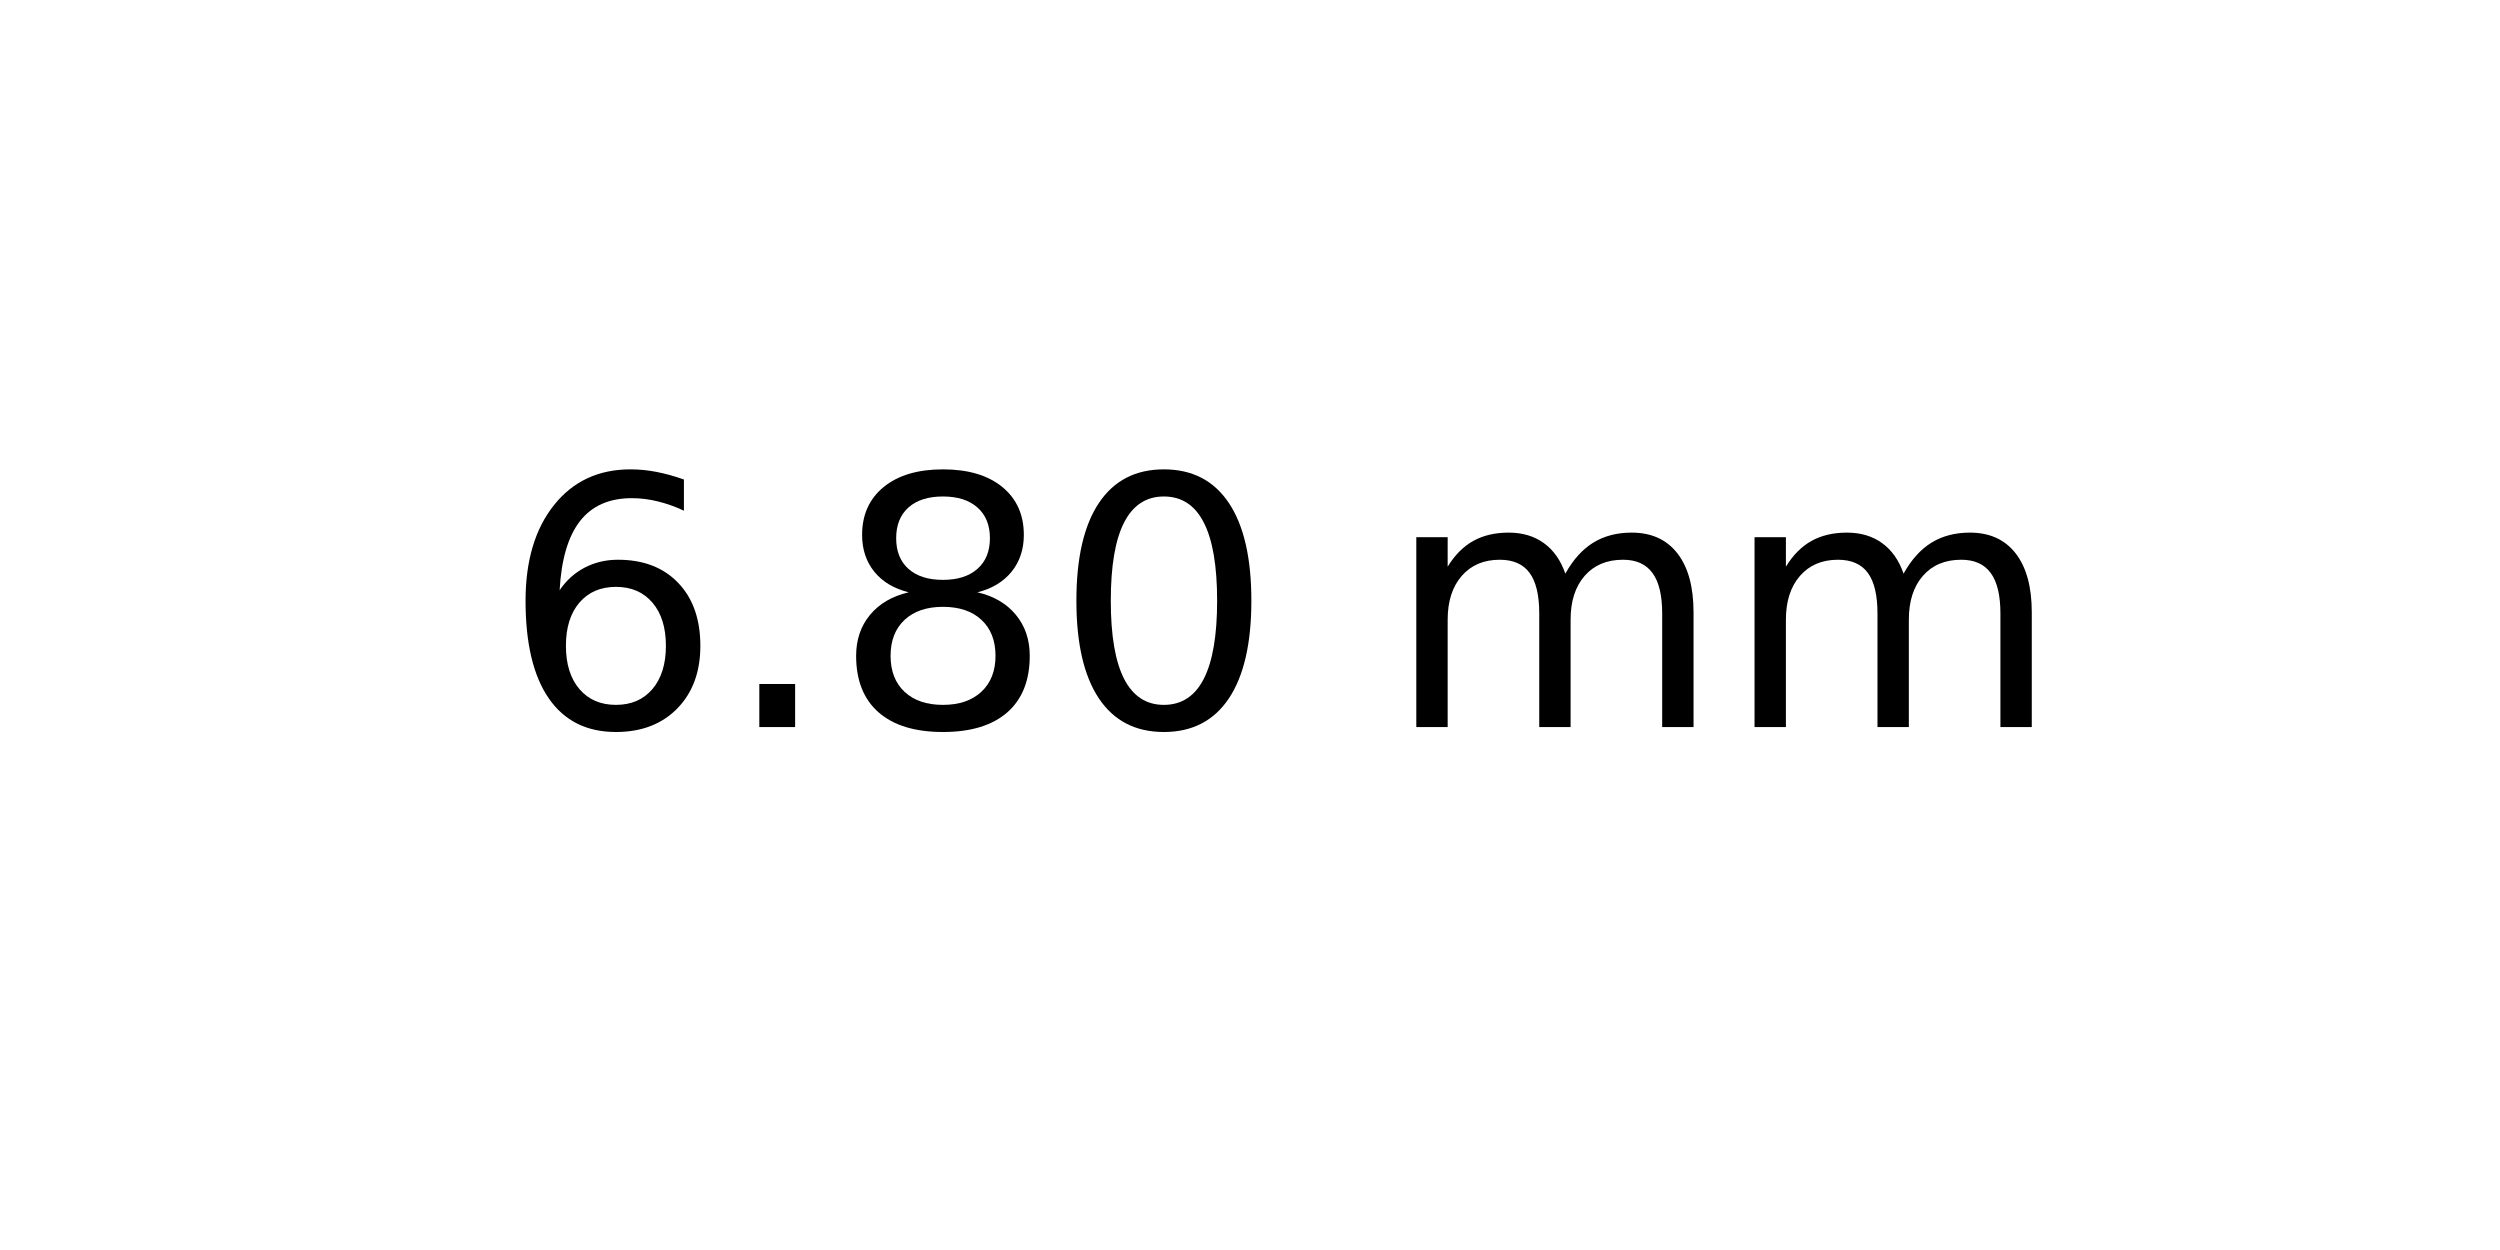
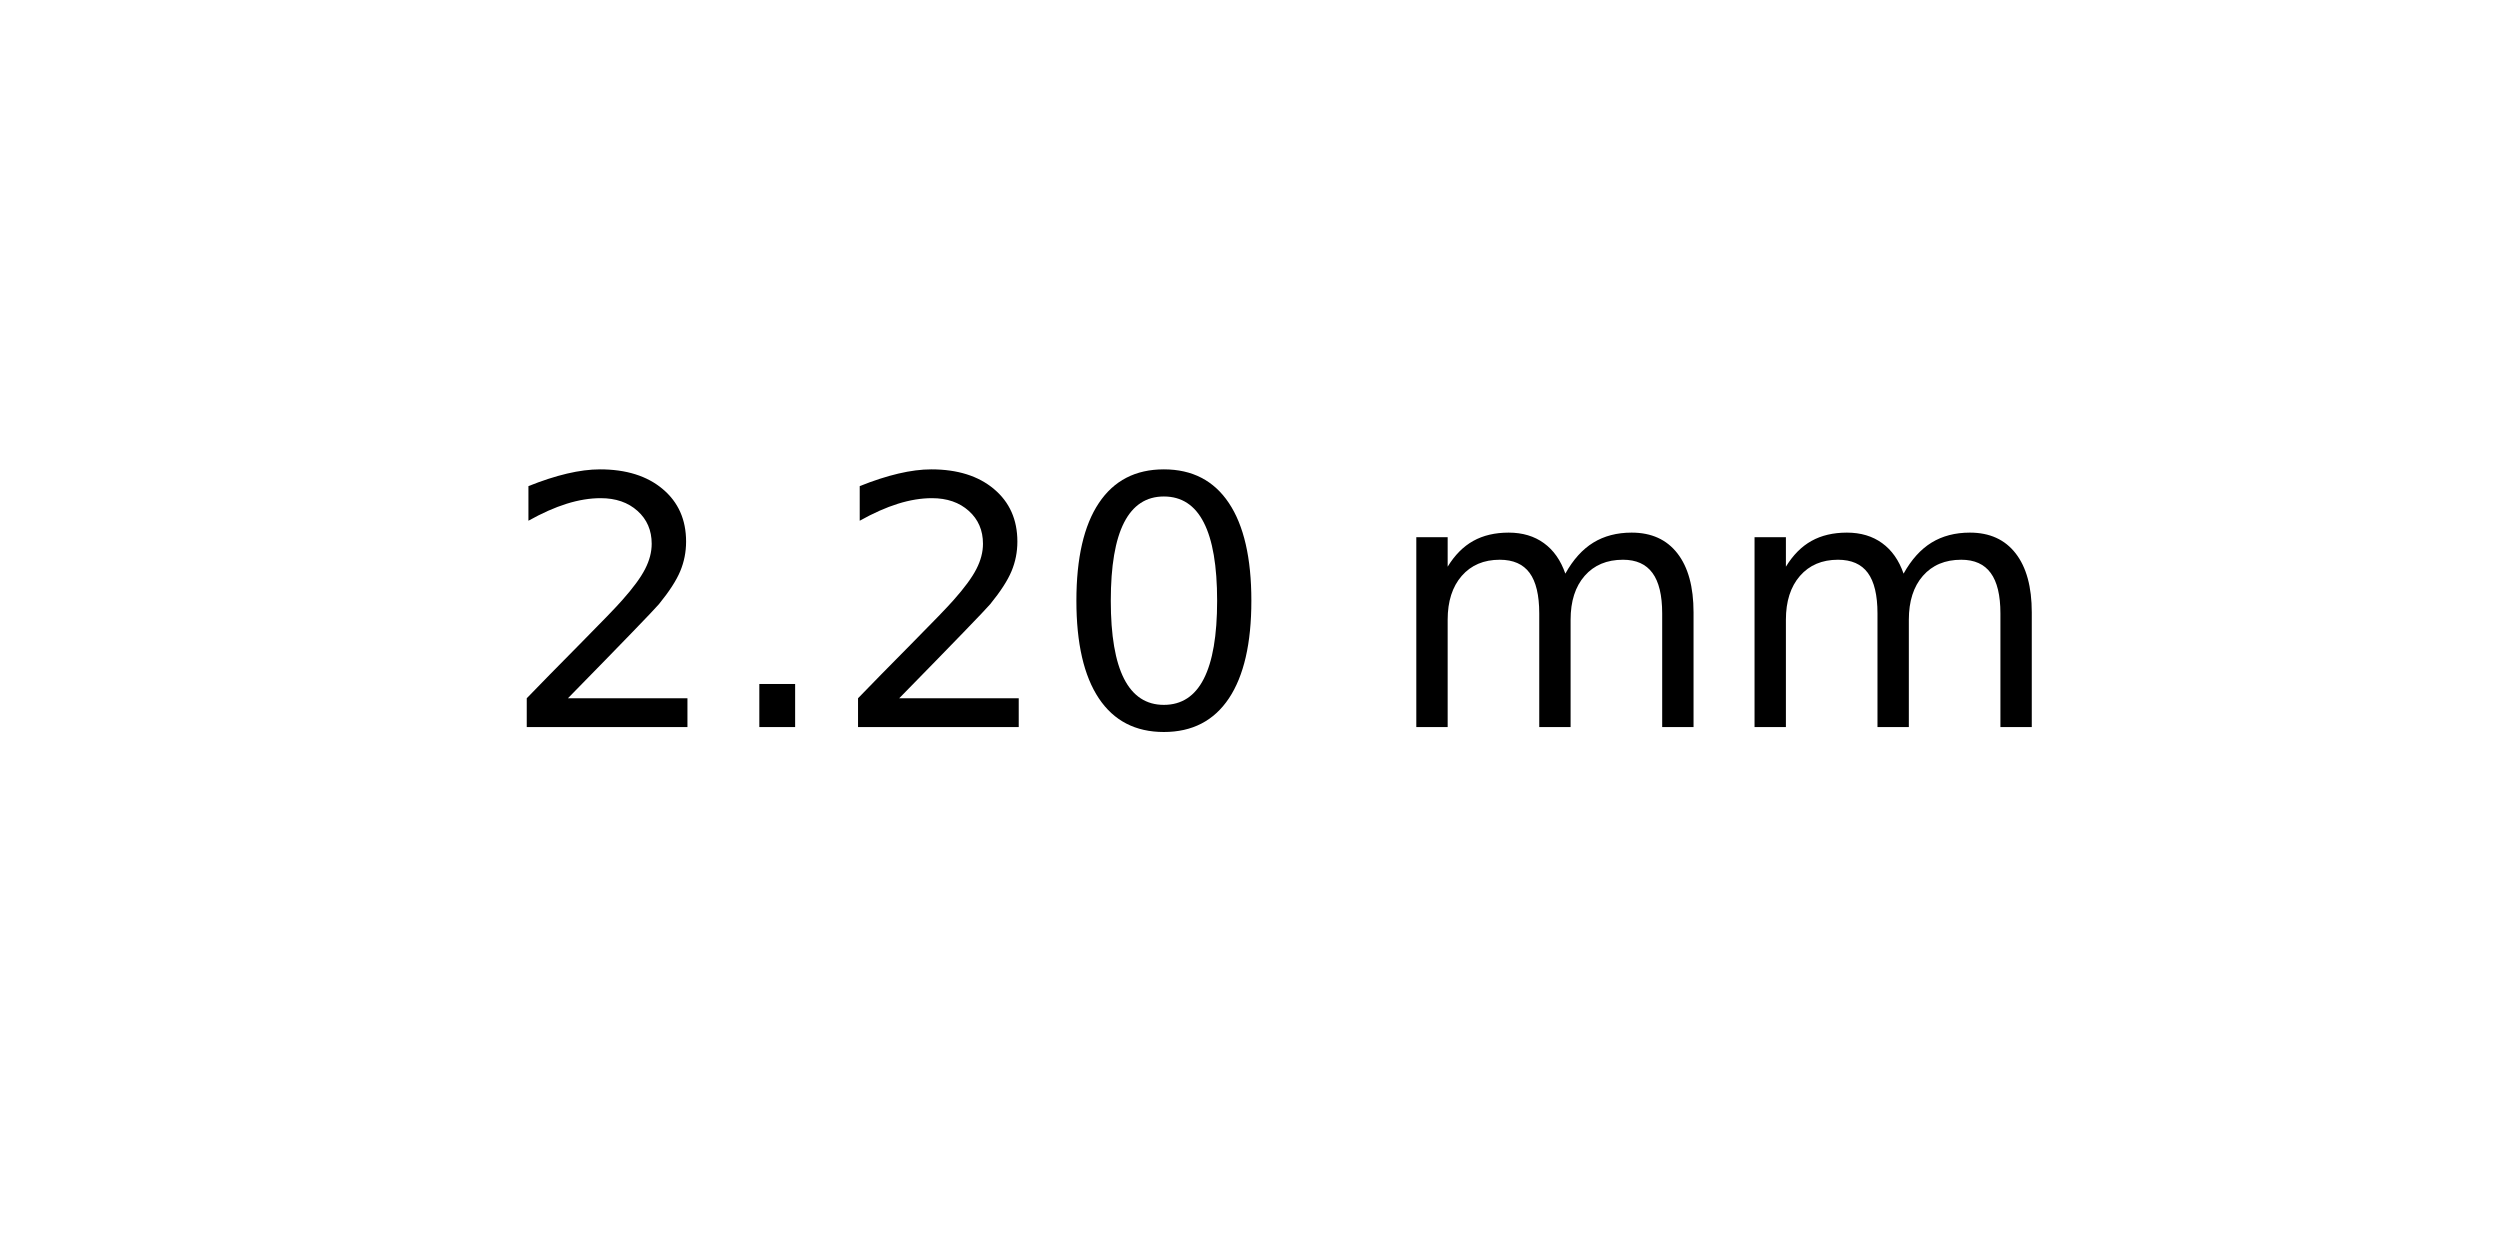
<svg xmlns="http://www.w3.org/2000/svg" xmlns:xlink="http://www.w3.org/1999/xlink" width="72pt" height="36pt" viewBox="0 0 72 36" version="1.1">
  <defs>
    <style type="text/css">*{stroke-linejoin: round; stroke-linecap: butt}</style>
  </defs>
  <g id="figure_1">
    <g id="axes_1">
      <g id="text_1">
        <g transform="translate(14.4375 20.93937) scale(0.1 -0.1)">
          <defs>
-             <path id="DejaVuSans-36" d="M 2113 2584  Q 1688 2584 1439 2293  Q 1191 2003 1191 1497  Q 1191 994 1439 701  Q 1688 409 2113 409  Q 2538 409 2786 701  Q 3034 994 3034 1497  Q 3034 2003 2786 2293  Q 2538 2584 2113 2584  z M 3366 4563  L 3366 3988  Q 3128 4100 2886 4159  Q 2644 4219 2406 4219  Q 1781 4219 1451 3797  Q 1122 3375 1075 2522  Q 1259 2794 1537 2939  Q 1816 3084 2150 3084  Q 2853 3084 3261 2657  Q 3669 2231 3669 1497  Q 3669 778 3244 343  Q 2819 -91 2113 -91  Q 1303 -91 875 529  Q 447 1150 447 2328  Q 447 3434 972 4092  Q 1497 4750 2381 4750  Q 2619 4750 2861 4703  Q 3103 4656 3366 4563  z " transform="scale(0.015625)" />
+             <path id="DejaVuSans-32" d="M 1228 531  L 3431 531  L 3431 0  L 469 0  L 469 531  Q 828 903 1448 1529  Q 2069 2156 2228 2338  Q 2531 2678 2651 2914  Q 2772 3150 2772 3378  Q 2772 3750 2511 3984  Q 2250 4219 1831 4219  Q 1534 4219 1204 4116  Q 875 4013 500 3803  L 500 4441  Q 881 4594 1212 4672  Q 1544 4750 1819 4750  Q 2544 4750 2975 4387  Q 3406 4025 3406 3419  Q 3406 3131 3298 2873  Q 3191 2616 2906 2266  Q 2828 2175 2409 1742  Q 1991 1309 1228 531  z " transform="scale(0.015625)" />
            <path id="DejaVuSans-2e" d="M 684 794  L 1344 794  L 1344 0  L 684 0  L 684 794  z " transform="scale(0.015625)" />
-             <path id="DejaVuSans-38" d="M 2034 2216  Q 1584 2216 1326 1975  Q 1069 1734 1069 1313  Q 1069 891 1326 650  Q 1584 409 2034 409  Q 2484 409 2743 651  Q 3003 894 3003 1313  Q 3003 1734 2745 1975  Q 2488 2216 2034 2216  z M 1403 2484  Q 997 2584 770 2862  Q 544 3141 544 3541  Q 544 4100 942 4425  Q 1341 4750 2034 4750  Q 2731 4750 3128 4425  Q 3525 4100 3525 3541  Q 3525 3141 3298 2862  Q 3072 2584 2669 2484  Q 3125 2378 3379 2068  Q 3634 1759 3634 1313  Q 3634 634 3220 271  Q 2806 -91 2034 -91  Q 1263 -91 848 271  Q 434 634 434 1313  Q 434 1759 690 2068  Q 947 2378 1403 2484  z M 1172 3481  Q 1172 3119 1398 2916  Q 1625 2713 2034 2713  Q 2441 2713 2670 2916  Q 2900 3119 2900 3481  Q 2900 3844 2670 4047  Q 2441 4250 2034 4250  Q 1625 4250 1398 4047  Q 1172 3844 1172 3481  z " transform="scale(0.015625)" />
            <path id="DejaVuSans-30" d="M 2034 4250  Q 1547 4250 1301 3770  Q 1056 3291 1056 2328  Q 1056 1369 1301 889  Q 1547 409 2034 409  Q 2525 409 2770 889  Q 3016 1369 3016 2328  Q 3016 3291 2770 3770  Q 2525 4250 2034 4250  z M 2034 4750  Q 2819 4750 3233 4129  Q 3647 3509 3647 2328  Q 3647 1150 3233 529  Q 2819 -91 2034 -91  Q 1250 -91 836 529  Q 422 1150 422 2328  Q 422 3509 836 4129  Q 1250 4750 2034 4750  z " transform="scale(0.015625)" />
            <path id="DejaVuSans-20" transform="scale(0.015625)" />
            <path id="DejaVuSans-6d" d="M 3328 2828  Q 3544 3216 3844 3400  Q 4144 3584 4550 3584  Q 5097 3584 5394 3201  Q 5691 2819 5691 2113  L 5691 0  L 5113 0  L 5113 2094  Q 5113 2597 4934 2840  Q 4756 3084 4391 3084  Q 3944 3084 3684 2787  Q 3425 2491 3425 1978  L 3425 0  L 2847 0  L 2847 2094  Q 2847 2600 2669 2842  Q 2491 3084 2119 3084  Q 1678 3084 1418 2786  Q 1159 2488 1159 1978  L 1159 0  L 581 0  L 581 3500  L 1159 3500  L 1159 2956  Q 1356 3278 1631 3431  Q 1906 3584 2284 3584  Q 2666 3584 2933 3390  Q 3200 3197 3328 2828  z " transform="scale(0.015625)" />
          </defs>
-           <use xlink:href="#DejaVuSans-36" />
+           <use xlink:href="#DejaVuSans-32" />
          <use xlink:href="#DejaVuSans-2e" x="63.623" />
-           <use xlink:href="#DejaVuSans-38" x="95.41" />
+           <use xlink:href="#DejaVuSans-32" x="95.41" />
          <use xlink:href="#DejaVuSans-30" x="159.033" />
          <use xlink:href="#DejaVuSans-20" x="222.656" />
          <use xlink:href="#DejaVuSans-6d" x="254.443" />
          <use xlink:href="#DejaVuSans-6d" x="351.855" />
        </g>
      </g>
    </g>
  </g>
</svg>
